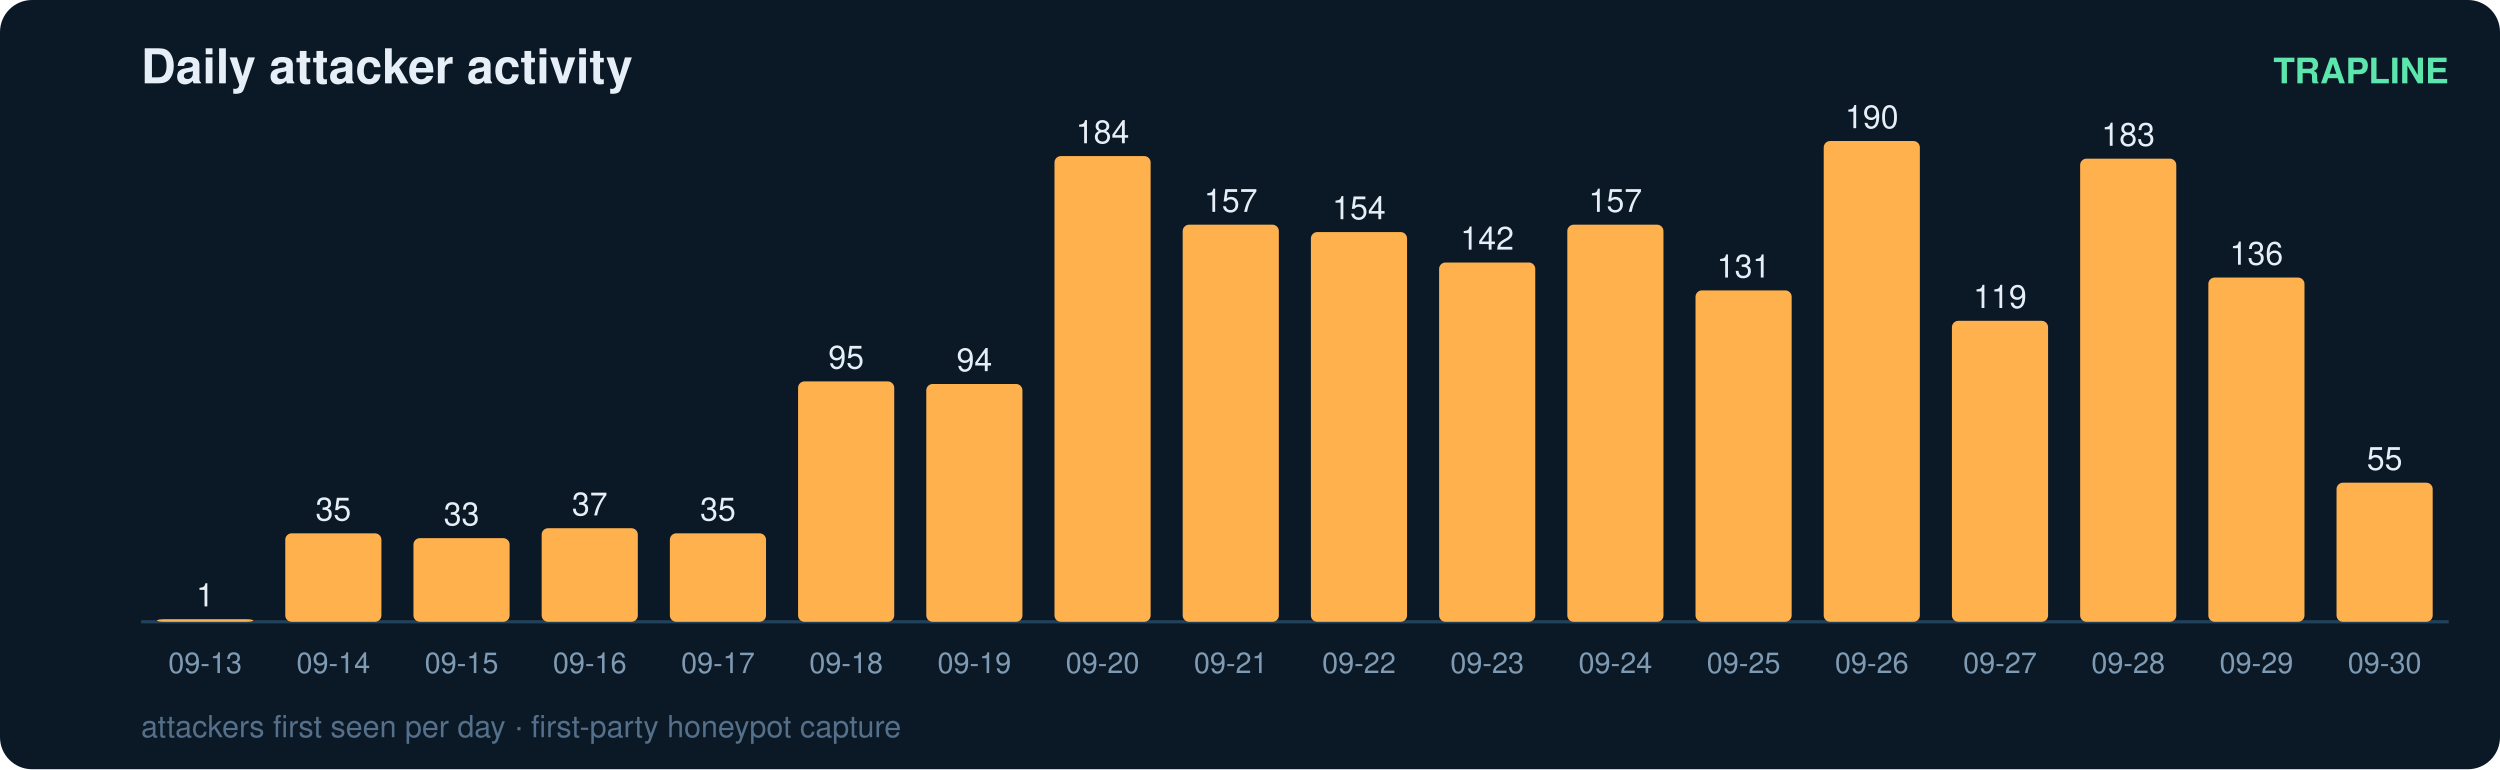
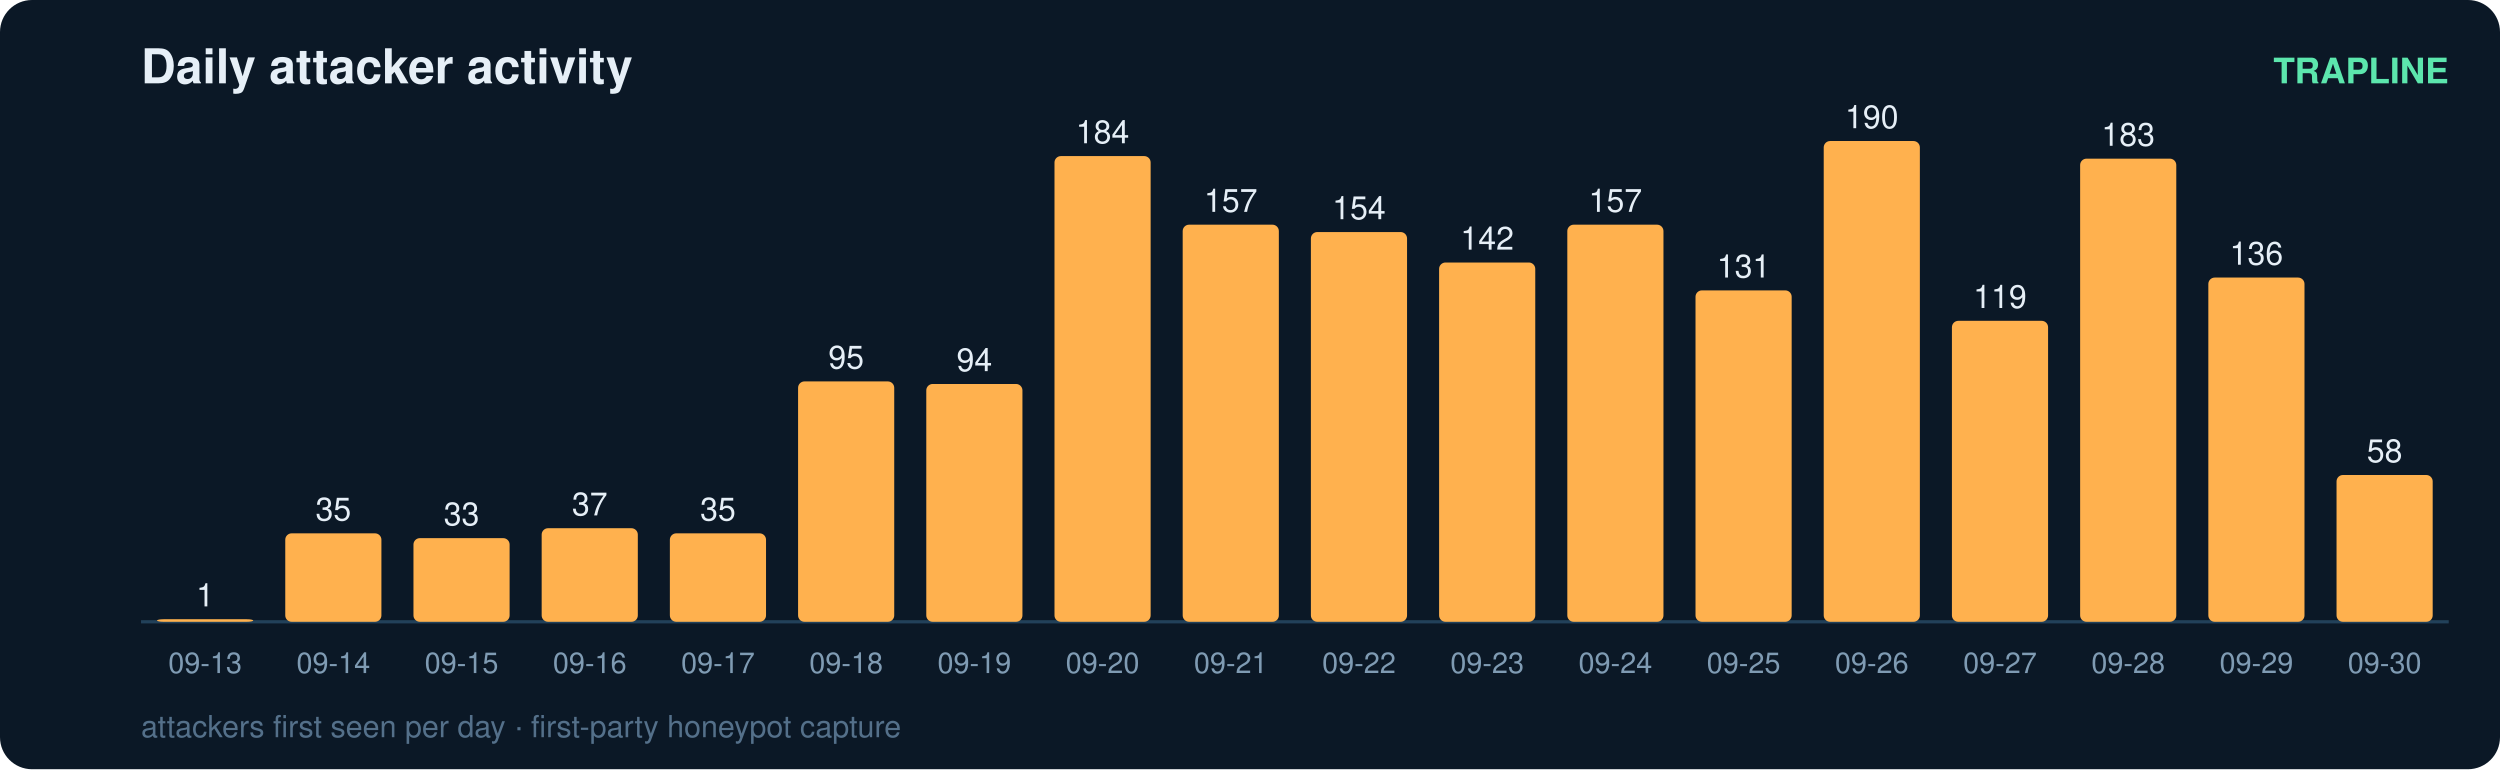
<svg xmlns="http://www.w3.org/2000/svg" width="780" height="240" viewBox="0 0 780 240" font-family="ui-sans-serif,Segoe UI,Helvetica,Arial">
  <rect width="780" height="240" rx="10" fill="#0b1826" />
  <text x="44" y="26" fill="#e6eff7" font-size="15" font-weight="700">Daily attacker activity</text>
  <text x="764" y="26" fill="#5ce6ad" font-size="11" text-anchor="end" font-weight="600">TRAPLINE</text>
  <line x1="44" y1="194" x2="764" y2="194" stroke="#22415a" stroke-width="1" />
  <rect x="49" y="193.2" width="30" height="0.8" rx="2" fill="#ffb14e" />
  <text x="64.0" y="189.2" fill="#e6eff7" font-size="10" text-anchor="middle" font-variant-numeric="tabular-nums">1</text>
  <text x="64.0" y="210.0" fill="#7f9bb3" font-size="9" text-anchor="middle">09-13</text>
  <rect x="89" y="166.4" width="30" height="27.6" rx="2" fill="#ffb14e" />
  <text x="104.0" y="162.4" fill="#e6eff7" font-size="10" text-anchor="middle" font-variant-numeric="tabular-nums">35</text>
  <text x="104.0" y="210.0" fill="#7f9bb3" font-size="9" text-anchor="middle">09-14</text>
  <rect x="129" y="167.9" width="30" height="26.1" rx="2" fill="#ffb14e" />
  <text x="144.0" y="163.9" fill="#e6eff7" font-size="10" text-anchor="middle" font-variant-numeric="tabular-nums">33</text>
  <text x="144.0" y="210.0" fill="#7f9bb3" font-size="9" text-anchor="middle">09-15</text>
  <rect x="169" y="164.8" width="30" height="29.2" rx="2" fill="#ffb14e" />
  <text x="184.0" y="160.8" fill="#e6eff7" font-size="10" text-anchor="middle" font-variant-numeric="tabular-nums">37</text>
  <text x="184.0" y="210.0" fill="#7f9bb3" font-size="9" text-anchor="middle">09-16</text>
  <rect x="209" y="166.4" width="30" height="27.6" rx="2" fill="#ffb14e" />
  <text x="224.0" y="162.4" fill="#e6eff7" font-size="10" text-anchor="middle" font-variant-numeric="tabular-nums">35</text>
  <text x="224.0" y="210.0" fill="#7f9bb3" font-size="9" text-anchor="middle">09-17</text>
  <rect x="249" y="119.0" width="30" height="75.0" rx="2" fill="#ffb14e" />
  <text x="264.0" y="115.0" fill="#e6eff7" font-size="10" text-anchor="middle" font-variant-numeric="tabular-nums">95</text>
  <text x="264.0" y="210.0" fill="#7f9bb3" font-size="9" text-anchor="middle">09-18</text>
  <rect x="289" y="119.8" width="30" height="74.2" rx="2" fill="#ffb14e" />
  <text x="304.0" y="115.8" fill="#e6eff7" font-size="10" text-anchor="middle" font-variant-numeric="tabular-nums">94</text>
  <text x="304.0" y="210.0" fill="#7f9bb3" font-size="9" text-anchor="middle">09-19</text>
  <rect x="329" y="48.7" width="30" height="145.3" rx="2" fill="#ffb14e" />
  <text x="344.0" y="44.7" fill="#e6eff7" font-size="10" text-anchor="middle" font-variant-numeric="tabular-nums">184</text>
  <text x="344.0" y="210.0" fill="#7f9bb3" font-size="9" text-anchor="middle">09-20</text>
  <rect x="369" y="70.1" width="30" height="123.9" rx="2" fill="#ffb14e" />
  <text x="384.0" y="66.1" fill="#e6eff7" font-size="10" text-anchor="middle" font-variant-numeric="tabular-nums">157</text>
  <text x="384.0" y="210.0" fill="#7f9bb3" font-size="9" text-anchor="middle">09-21</text>
  <rect x="409" y="72.4" width="30" height="121.6" rx="2" fill="#ffb14e" />
  <text x="424.0" y="68.4" fill="#e6eff7" font-size="10" text-anchor="middle" font-variant-numeric="tabular-nums">154</text>
  <text x="424.0" y="210.0" fill="#7f9bb3" font-size="9" text-anchor="middle">09-22</text>
  <rect x="449" y="81.9" width="30" height="112.1" rx="2" fill="#ffb14e" />
  <text x="464.0" y="77.9" fill="#e6eff7" font-size="10" text-anchor="middle" font-variant-numeric="tabular-nums">142</text>
  <text x="464.0" y="210.0" fill="#7f9bb3" font-size="9" text-anchor="middle">09-23</text>
  <rect x="489" y="70.1" width="30" height="123.9" rx="2" fill="#ffb14e" />
  <text x="504.0" y="66.1" fill="#e6eff7" font-size="10" text-anchor="middle" font-variant-numeric="tabular-nums">157</text>
  <text x="504.0" y="210.0" fill="#7f9bb3" font-size="9" text-anchor="middle">09-24</text>
  <rect x="529" y="90.6" width="30" height="103.4" rx="2" fill="#ffb14e" />
  <text x="544.0" y="86.6" fill="#e6eff7" font-size="10" text-anchor="middle" font-variant-numeric="tabular-nums">131</text>
  <text x="544.0" y="210.0" fill="#7f9bb3" font-size="9" text-anchor="middle">09-25</text>
  <rect x="569" y="44.0" width="30" height="150.0" rx="2" fill="#ffb14e" />
  <text x="584.0" y="40.0" fill="#e6eff7" font-size="10" text-anchor="middle" font-variant-numeric="tabular-nums">190</text>
  <text x="584.0" y="210.0" fill="#7f9bb3" font-size="9" text-anchor="middle">09-26</text>
  <rect x="609" y="100.1" width="30" height="93.9" rx="2" fill="#ffb14e" />
  <text x="624.0" y="96.1" fill="#e6eff7" font-size="10" text-anchor="middle" font-variant-numeric="tabular-nums">119</text>
  <text x="624.0" y="210.0" fill="#7f9bb3" font-size="9" text-anchor="middle">09-27</text>
  <rect x="649" y="49.5" width="30" height="144.5" rx="2" fill="#ffb14e" />
  <text x="664.0" y="45.5" fill="#e6eff7" font-size="10" text-anchor="middle" font-variant-numeric="tabular-nums">183</text>
  <text x="664.0" y="210.0" fill="#7f9bb3" font-size="9" text-anchor="middle">09-28</text>
  <rect x="689" y="86.6" width="30" height="107.4" rx="2" fill="#ffb14e" />
  <text x="704.0" y="82.6" fill="#e6eff7" font-size="10" text-anchor="middle" font-variant-numeric="tabular-nums">136</text>
  <text x="704.0" y="210.0" fill="#7f9bb3" font-size="9" text-anchor="middle">09-29</text>
-   <rect x="729" y="150.6" width="30" height="43.4" rx="2" fill="#ffb14e" />
-   <text x="744.0" y="146.6" fill="#e6eff7" font-size="10" text-anchor="middle" font-variant-numeric="tabular-nums">55</text>
+   <rect x="729" y="148.2" width="30" height="45.8" rx="2" fill="#ffb14e" />
+   <text x="744.0" y="144.2" fill="#e6eff7" font-size="10" text-anchor="middle" font-variant-numeric="tabular-nums">58</text>
  <text x="744.0" y="210.0" fill="#7f9bb3" font-size="9" text-anchor="middle">09-30</text>
  <text x="44" y="230" fill="#54708a" font-size="9.5">attackers first seen per day · first-party honeypot capture</text>
</svg>
